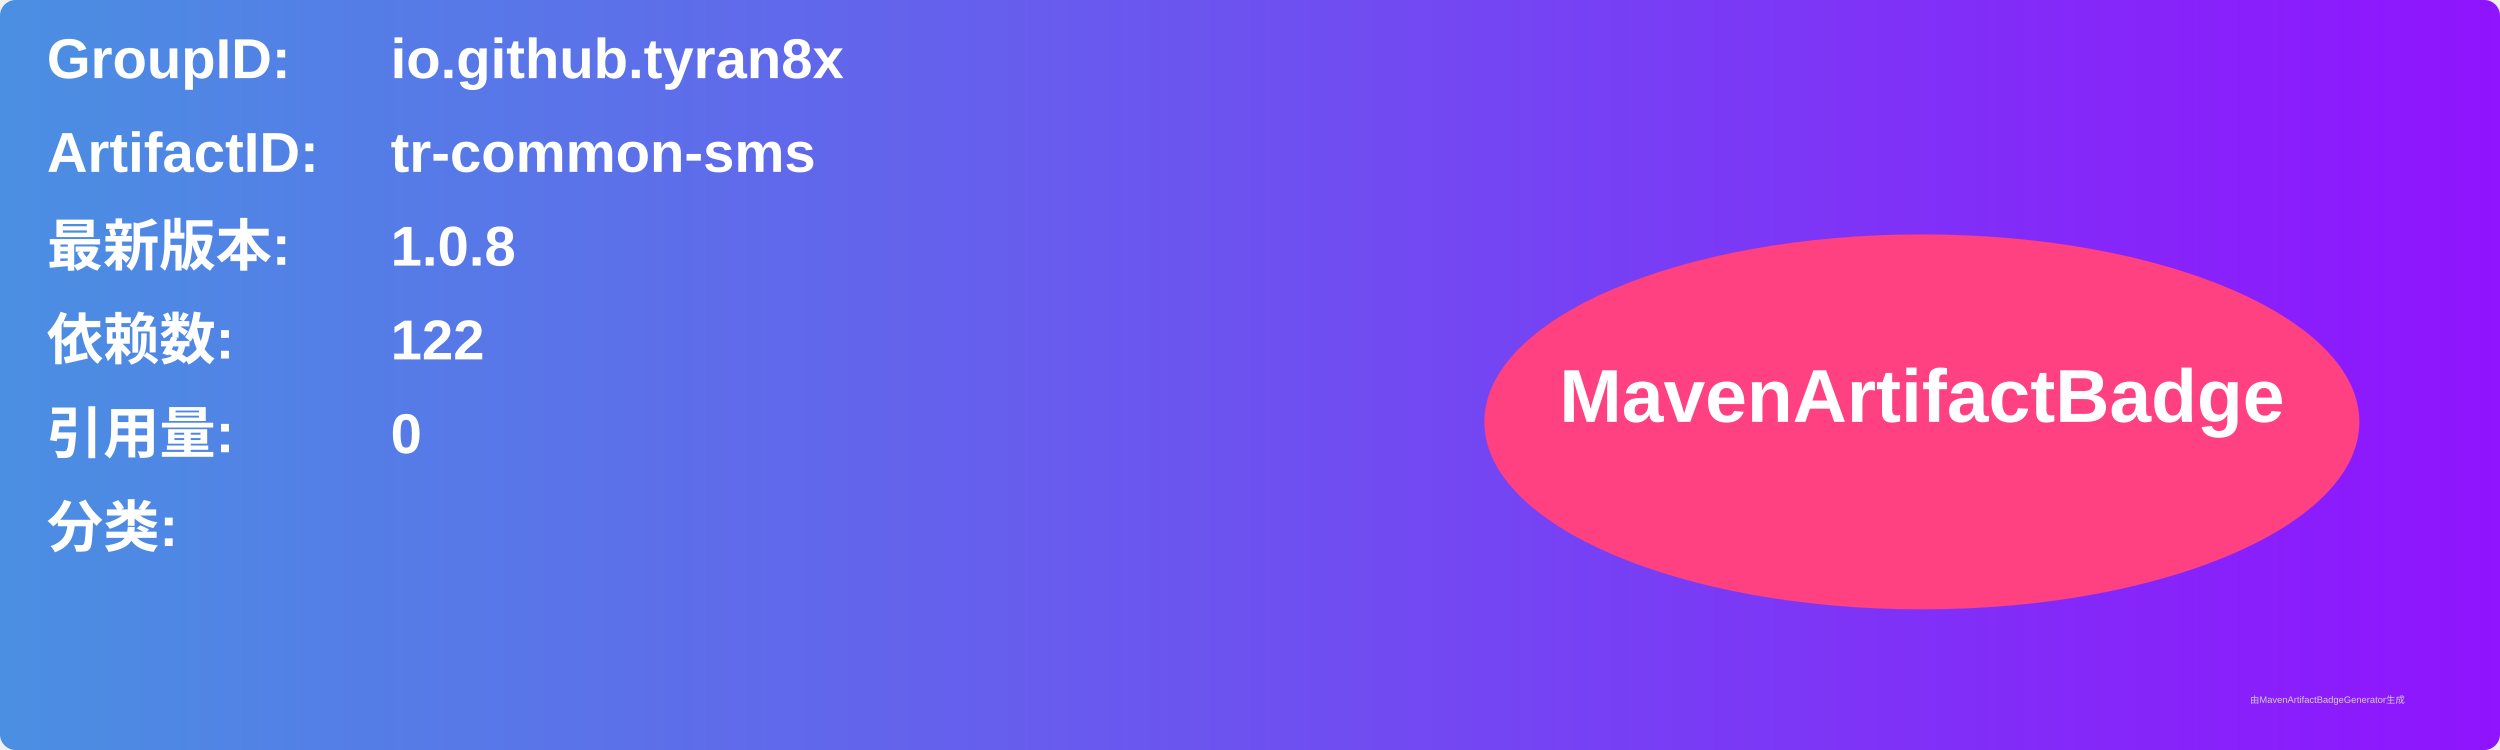
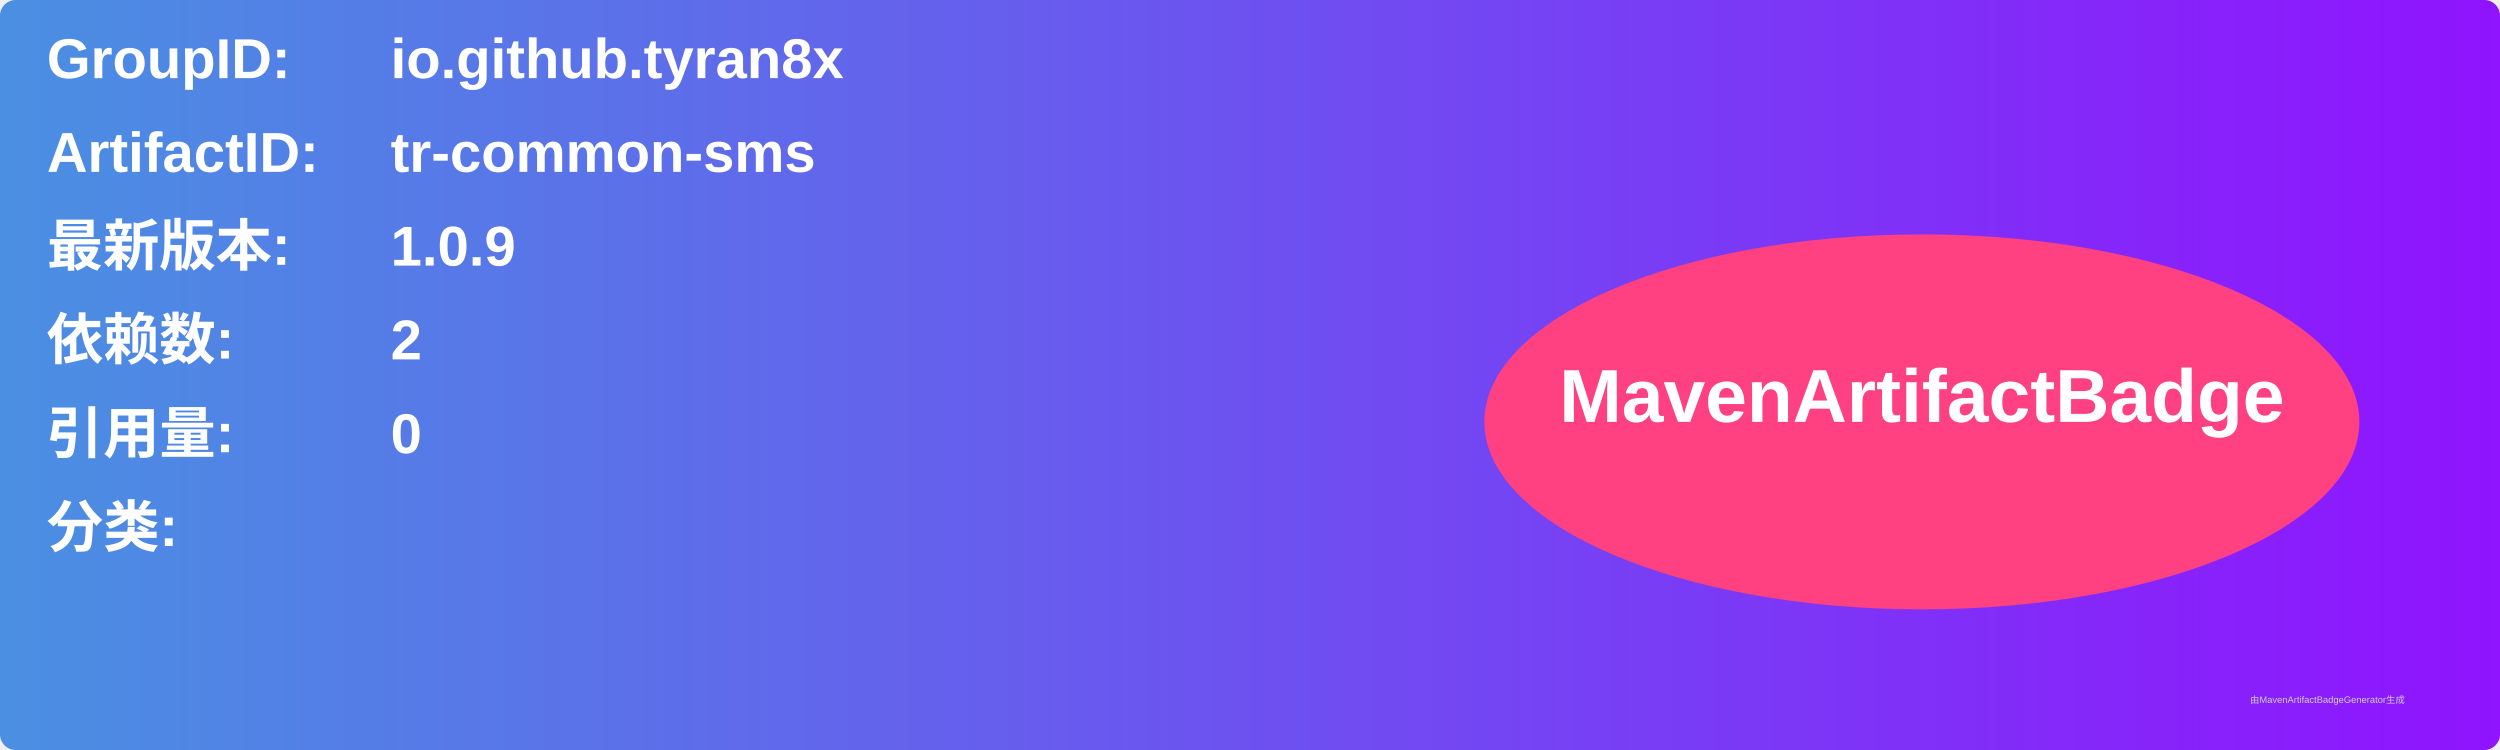
<svg xmlns="http://www.w3.org/2000/svg" width="800" height="240" viewBox="0 0 800 240">
  <linearGradient id="grad" x1="0%" y1="0%" x2="100%" y2="0%">
    <stop offset="0%" stop-color="#4a90e2" />
    <stop offset="100%" stop-color="#9013fe" />
  </linearGradient>
  <rect width="100%" height="100%" rx="5" ry="5" fill="url(#grad)" />
  <g transform="translate(15, 15)">
    <text x="0" y="10" font-family="Arial" font-size="18" fill="white" font-weight="bold" width="260">GroupID:</text>
    <text x="110" y="10" font-family="Arial" font-size="18" fill="white" font-weight="bold" width="460">io.github.tyran8x</text>
    <text x="0" y="40" font-family="Arial" font-size="18" fill="white" font-weight="bold" width="260">ArtifactID:</text>
    <text x="110" y="40" font-family="Arial" font-size="18" fill="white" font-weight="bold" width="460">tr-common-sms</text>
    <text x="0" y="70" font-family="Arial" font-size="18" fill="white" font-weight="bold">最新版本:</text>
    <text x="110" y="70" font-family="Arial" font-size="18" fill="white" font-weight="bold">
-       <tspan font-weight="bold">1.0.8</tspan>
+       <tspan font-weight="bold">1.0.9</tspan>
    </text>
    <text x="0" y="100" font-family="Arial" font-size="18" fill="white" font-weight="bold">依赖数: </text>
    <text x="110" y="100" font-family="Arial" font-size="18" fill="white">
-       <tspan font-weight="bold">122</tspan>
+       <tspan font-weight="bold">2</tspan>
    </text>
    <text x="0" y="130" font-family="Arial" font-size="18" fill="white" font-weight="bold">引用量: </text>
    <text x="110" y="130" font-family="Arial" font-size="18" fill="white">
      <tspan font-weight="bold">0</tspan>
    </text>
    <text x="0" y="160" font-family="Arial" font-size="18" fill="white" font-weight="bold">分类:</text>
    <text x="10" y="190" font-family="Arial" font-size="10" fill="white">
      <tspan font-weight="bold" />
    </text>
    <ellipse cx="600" cy="120" rx="140" ry="60" fill="#ff4081" />
    <text x="600" y="120" text-anchor="middle" font-family="Arial" font-size="24" fill="white" font-weight="bold">MavenArtifactBadge</text>
  </g>
  <text x="720" y="225" font-family="Arial" font-size="3" fill="#d0d0d0">由MavenArtifactBadgeGenerator生成</text>
</svg>
